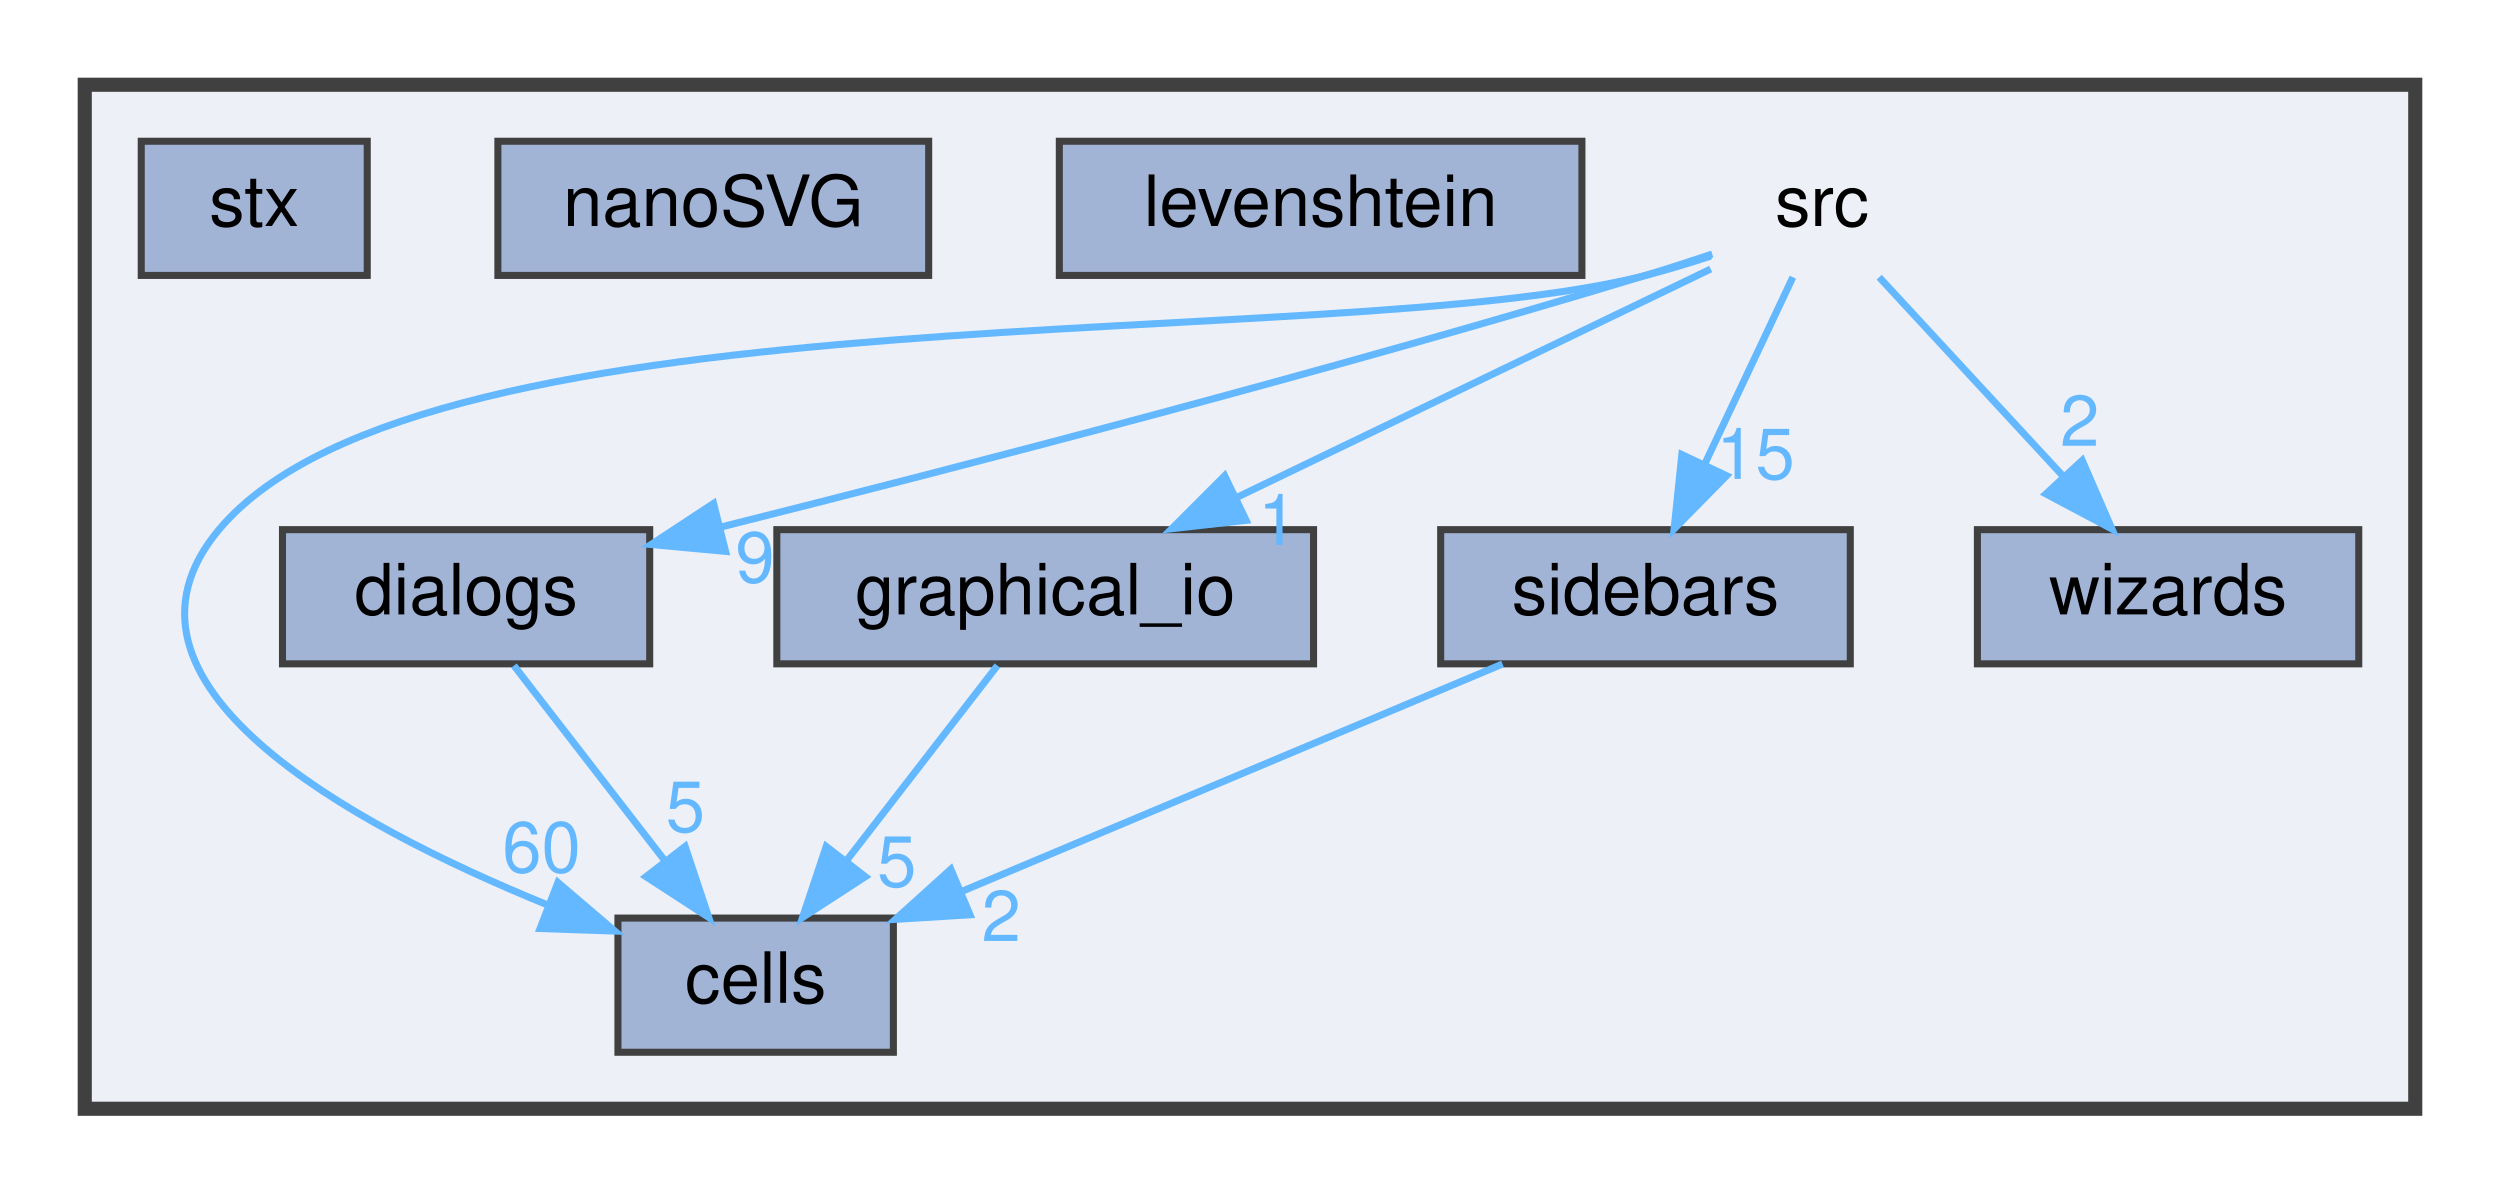
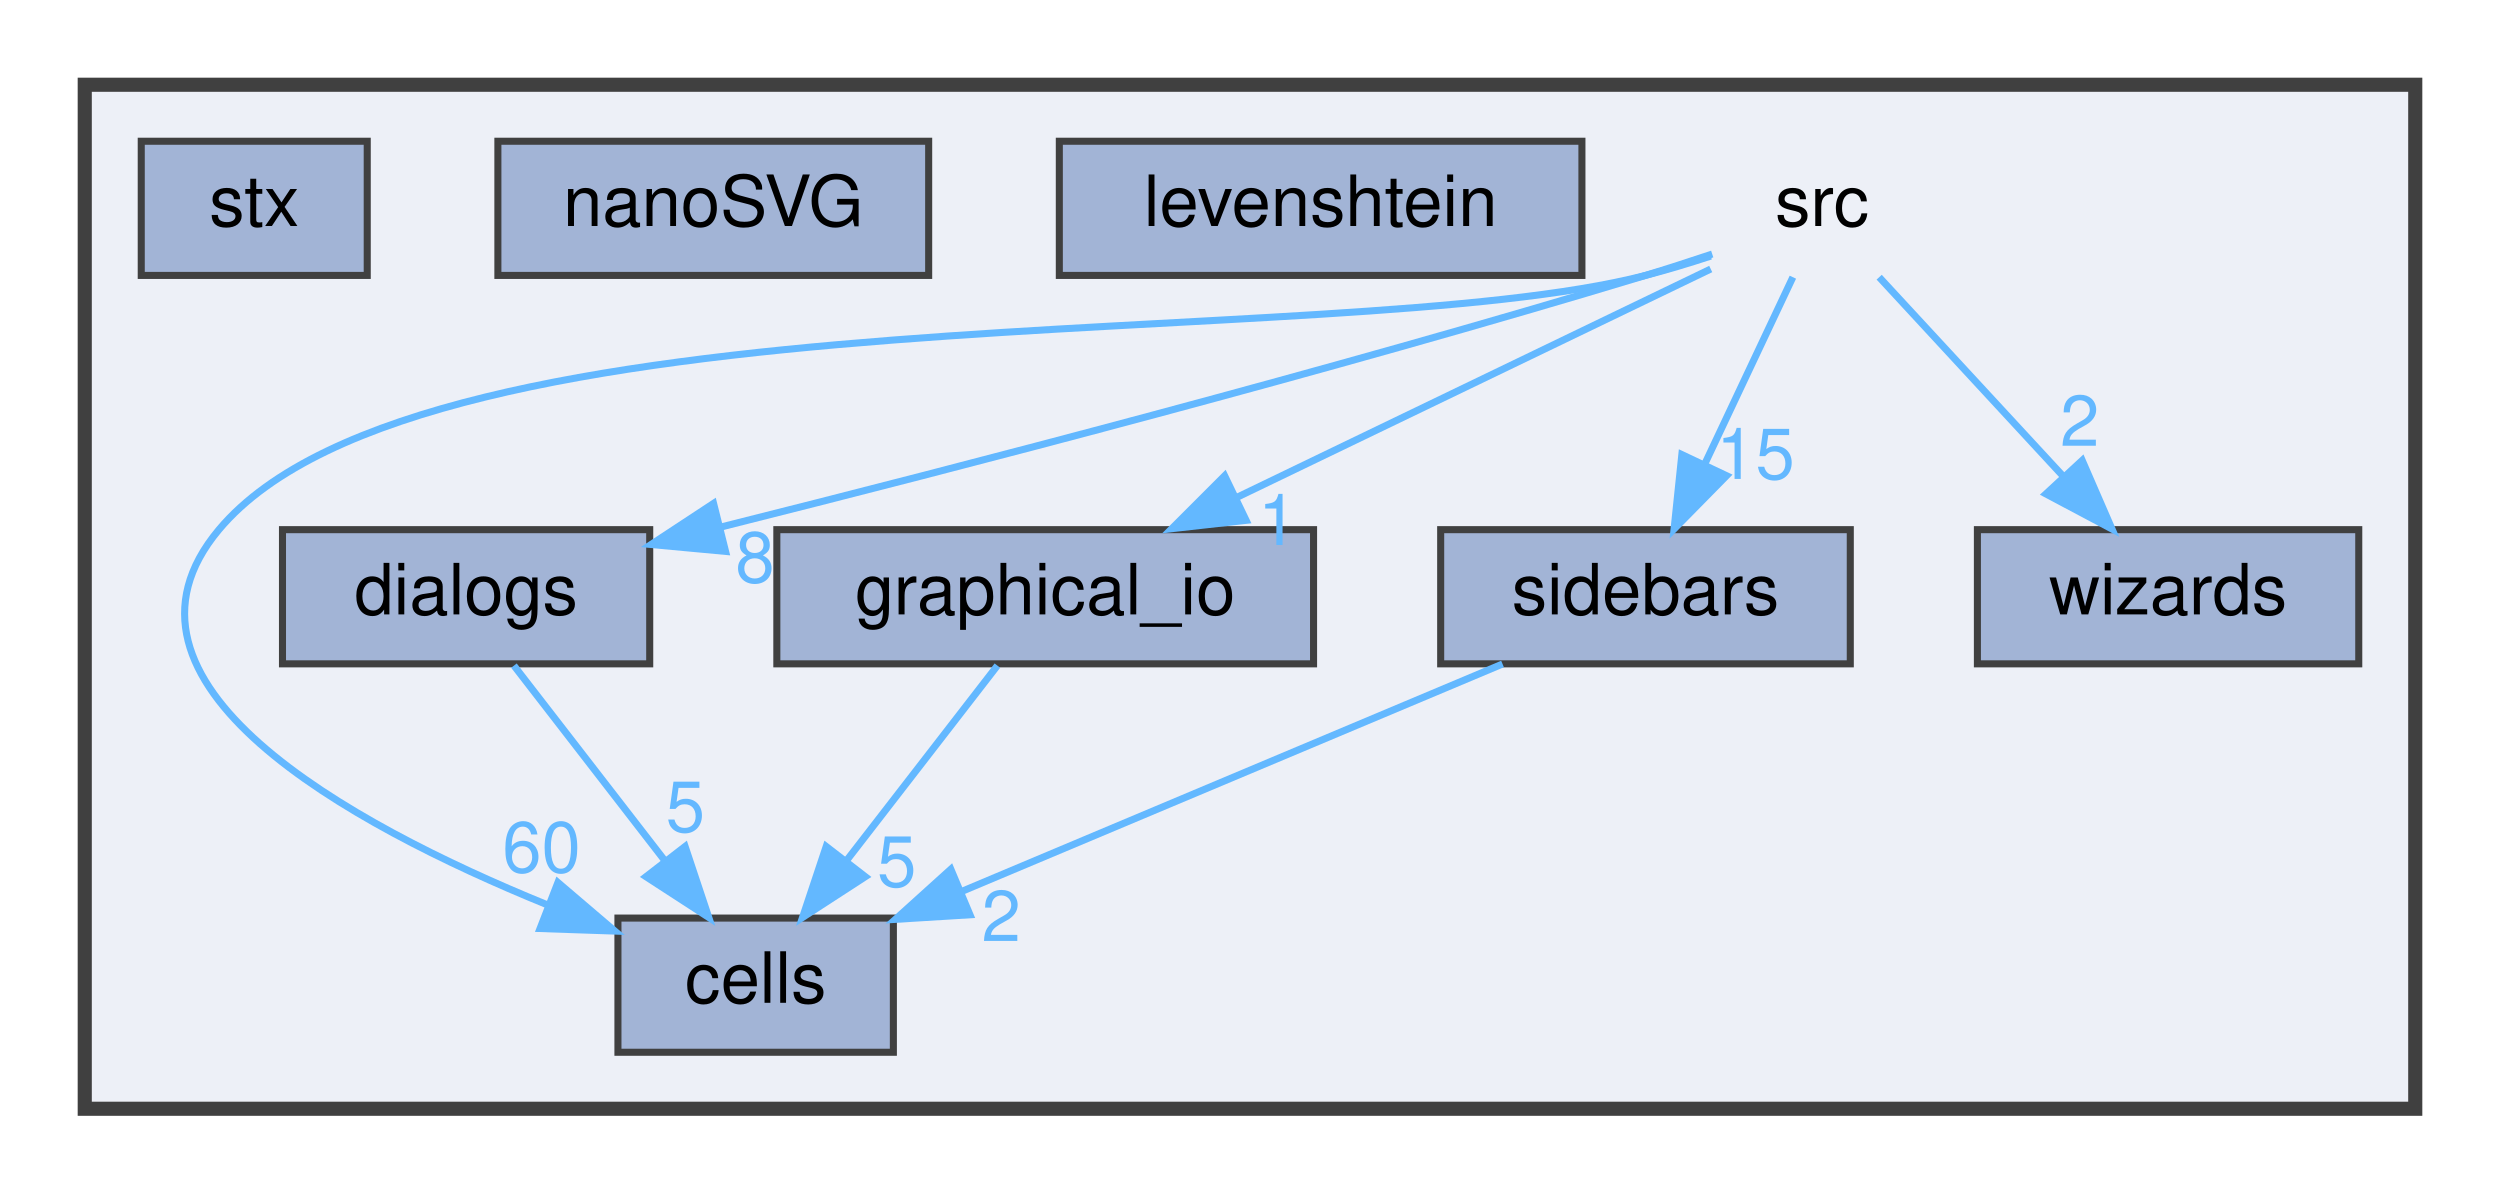
<svg xmlns="http://www.w3.org/2000/svg" xmlns:xlink="http://www.w3.org/1999/xlink" width="354pt" height="169pt" viewBox="0.00 0.00 354.00 169.00">
  <g id="graph0" class="graph" transform="scale(1 1) rotate(0) translate(4 165)">
    <g id="clust1" class="cluster">
      <g id="a_clust1">
        <a xlink:href="dir_68267d1309a1af8e8297ef4c3efbcdba.html" target="_top">
          <polygon fill="#edf0f7" stroke="#404040" stroke-width="2" points="8,-8 8,-153 338,-153 338,-8 8,-8" />
        </a>
      </g>
    </g>
    <g id="node1" class="node">
      <text text-anchor="middle" x="254" y="-133" font-family="Helvetica,sans-Serif" font-size="10.00">src</text>
    </g>
    <g id="node2" class="node">
      <g id="a_node2">
        <a xlink:href="dir_2e2a2979d943a16aa37a98c086a549c7.html" target="_top" xlink:title="cells">
          <polygon fill="#a2b4d6" stroke="#404040" points="122.5,-35 83.5,-35 83.5,-16 122.5,-16 122.5,-35" />
          <text text-anchor="middle" x="103" y="-23" font-family="Helvetica,sans-Serif" font-size="10.00">cells</text>
        </a>
      </g>
    </g>
    <g id="edge1" class="edge">
      <path fill="none" stroke="#63b8ff" d="M238.24,-128.74C235.2,-127.74 232.02,-126.78 229,-126 184.84,-114.63 56.28,-124.96 27,-90 8.93,-68.42 45.04,-48.48 73.44,-36.9" />
      <polygon fill="#63b8ff" stroke="#63b8ff" points="75,-40.04 83.06,-33.16 72.47,-33.52 75,-40.04" />
      <g id="a_edge1-headlabel">
        <a xlink:href="dir_000021_000002.html" target="_top" xlink:title="60">
          <text text-anchor="middle" x="72.68" y="-41.49" font-family="Helvetica,sans-Serif" font-size="10.00" fill="#63b8ff">60</text>
        </a>
      </g>
    </g>
    <g id="node3" class="node">
      <g id="a_node3">
        <a xlink:href="dir_9870864803860a03def48f6710b1f137.html" target="_top" xlink:title="dialogs">
          <polygon fill="#a2b4d6" stroke="#404040" points="88,-90 36,-90 36,-71 88,-71 88,-90" />
          <text text-anchor="middle" x="62" y="-78" font-family="Helvetica,sans-Serif" font-size="10.00">dialogs</text>
        </a>
      </g>
    </g>
    <g id="edge2" class="edge">
      <path fill="none" stroke="#63b8ff" d="M238.45,-129.03C235.33,-127.99 232.07,-126.93 229,-126 184.24,-112.44 132.07,-98.9 98.11,-90.38" />
      <polygon fill="#63b8ff" stroke="#63b8ff" points="98.74,-86.92 88.19,-87.9 97.04,-93.72 98.74,-86.92" />
      <g id="a_edge2-headlabel">
-         <a xlink:href="dir_000021_000006.html" target="_top" xlink:title="9">
-           <text text-anchor="middle" x="102.91" y="-82.54" font-family="Helvetica,sans-Serif" font-size="10.00" fill="#63b8ff">9</text>
+         <a xlink:href="dir_000021_000006.html" target="_top" xlink:title="8">
+           <text text-anchor="middle" x="102.91" y="-82.54" font-family="Helvetica,sans-Serif" font-size="10.00" fill="#63b8ff">8</text>
        </a>
      </g>
    </g>
    <g id="node4" class="node">
      <g id="a_node4">
        <a xlink:href="dir_a367467d963796261e29ad4050de5ba8.html" target="_top" xlink:title="graphical_io">
          <polygon fill="#a2b4d6" stroke="#404040" points="182,-90 106,-90 106,-71 182,-71 182,-90" />
          <text text-anchor="middle" x="144" y="-78" font-family="Helvetica,sans-Serif" font-size="10.00">graphical_io</text>
        </a>
      </g>
    </g>
    <g id="edge3" class="edge">
      <path fill="none" stroke="#63b8ff" d="M238.24,-126.91C220.72,-118.47 192.13,-104.69 171.03,-94.52" />
      <polygon fill="#63b8ff" stroke="#63b8ff" points="172.45,-91.32 161.92,-90.14 169.41,-97.63 172.45,-91.32" />
      <g id="a_edge3-headlabel">
        <a xlink:href="dir_000021_000012.html" target="_top" xlink:title="1">
          <text text-anchor="middle" x="176.92" y="-87.83" font-family="Helvetica,sans-Serif" font-size="10.00" fill="#63b8ff">1</text>
        </a>
      </g>
    </g>
    <g id="node7" class="node">
      <g id="a_node7">
        <a xlink:href="dir_ab420a10252829f4d4994a6716829d46.html" target="_top" xlink:title="sidebars">
          <polygon fill="#a2b4d6" stroke="#404040" points="258,-90 200,-90 200,-71 258,-71 258,-90" />
          <text text-anchor="middle" x="229" y="-78" font-family="Helvetica,sans-Serif" font-size="10.00">sidebars</text>
        </a>
      </g>
    </g>
    <g id="edge4" class="edge">
      <path fill="none" stroke="#63b8ff" d="M249.87,-125.75C246.49,-118.57 241.58,-108.18 237.38,-99.27" />
      <polygon fill="#63b8ff" stroke="#63b8ff" points="240.48,-97.64 233.05,-90.09 234.15,-100.63 240.48,-97.64" />
      <g id="a_edge4-headlabel">
        <a xlink:href="dir_000021_000020.html" target="_top" xlink:title="15">
          <text text-anchor="middle" x="244.58" y="-97.18" font-family="Helvetica,sans-Serif" font-size="10.00" fill="#63b8ff">15</text>
        </a>
      </g>
    </g>
    <g id="node9" class="node">
      <g id="a_node9">
        <a xlink:href="dir_dbee8ae4d17e7320496e64425ac34f79.html" target="_top" xlink:title="wizards">
          <polygon fill="#a2b4d6" stroke="#404040" points="330,-90 276,-90 276,-71 330,-71 330,-90" />
          <text text-anchor="middle" x="303" y="-78" font-family="Helvetica,sans-Serif" font-size="10.00">wizards</text>
        </a>
      </g>
    </g>
    <g id="edge5" class="edge">
      <path fill="none" stroke="#63b8ff" d="M262.09,-125.75C269.16,-118.11 279.59,-106.82 288.15,-97.56" />
      <polygon fill="#63b8ff" stroke="#63b8ff" points="290.84,-99.81 295.06,-90.09 285.7,-95.06 290.84,-99.81" />
      <g id="a_edge5-headlabel">
        <a xlink:href="dir_000021_000027.html" target="_top" xlink:title="2">
          <text text-anchor="middle" x="290.49" y="-101.87" font-family="Helvetica,sans-Serif" font-size="10.00" fill="#63b8ff">2</text>
        </a>
      </g>
    </g>
    <g id="edge6" class="edge">
      <path fill="none" stroke="#63b8ff" d="M68.77,-70.75C74.56,-63.26 83.06,-52.28 90.14,-43.13" />
      <polygon fill="#63b8ff" stroke="#63b8ff" points="93.01,-45.14 96.36,-35.09 87.47,-40.86 93.01,-45.14" />
      <g id="a_edge6-headlabel">
        <a xlink:href="dir_000006_000002.html" target="_top" xlink:title="5">
          <text text-anchor="middle" x="93.05" y="-47.22" font-family="Helvetica,sans-Serif" font-size="10.00" fill="#63b8ff">5</text>
        </a>
      </g>
    </g>
    <g id="edge7" class="edge">
      <path fill="none" stroke="#63b8ff" d="M137.23,-70.75C131.44,-63.26 122.94,-52.28 115.86,-43.13" />
      <polygon fill="#63b8ff" stroke="#63b8ff" points="118.53,-40.86 109.64,-35.09 112.99,-45.14 118.53,-40.86" />
      <g id="a_edge7-headlabel">
        <a xlink:href="dir_000012_000002.html" target="_top" xlink:title="5">
          <text text-anchor="middle" x="122.98" y="-39.46" font-family="Helvetica,sans-Serif" font-size="10.00" fill="#63b8ff">5</text>
        </a>
      </g>
    </g>
    <g id="node5" class="node">
      <g id="a_node5">
        <a xlink:href="dir_8e8fa79dfa1529d8194a396732429ede.html" target="_top" xlink:title="levenshtein">
          <polygon fill="#a2b4d6" stroke="#404040" points="220,-145 146,-145 146,-126 220,-126 220,-145" />
          <text text-anchor="middle" x="183" y="-133" font-family="Helvetica,sans-Serif" font-size="10.00">levenshtein</text>
        </a>
      </g>
    </g>
    <g id="node6" class="node">
      <g id="a_node6">
        <a xlink:href="dir_bfba4fc79bbc0d9aa717dcafafe82ddb.html" target="_top" xlink:title="nanoSVG">
          <polygon fill="#a2b4d6" stroke="#404040" points="127.5,-145 66.5,-145 66.5,-126 127.5,-126 127.5,-145" />
          <text text-anchor="middle" x="97" y="-133" font-family="Helvetica,sans-Serif" font-size="10.00">nanoSVG</text>
        </a>
      </g>
    </g>
    <g id="edge8" class="edge">
      <path fill="none" stroke="#63b8ff" d="M208.76,-70.98C188.06,-62.28 155.71,-48.67 132.24,-38.8" />
      <polygon fill="#63b8ff" stroke="#63b8ff" points="133.35,-35.47 122.78,-34.82 130.64,-41.92 133.35,-35.47" />
      <g id="a_edge8-headlabel">
        <a xlink:href="dir_000020_000002.html" target="_top" xlink:title="2">
          <text text-anchor="middle" x="137.77" y="-31.75" font-family="Helvetica,sans-Serif" font-size="10.00" fill="#63b8ff">2</text>
        </a>
      </g>
    </g>
    <g id="node8" class="node">
      <g id="a_node8">
        <a xlink:href="dir_0e22ab8fbed93bf3c218d45d1f18e95e.html" target="_top" xlink:title="stx">
          <polygon fill="#a2b4d6" stroke="#404040" points="48,-145 16,-145 16,-126 48,-126 48,-145" />
          <text text-anchor="middle" x="32" y="-133" font-family="Helvetica,sans-Serif" font-size="10.00">stx</text>
        </a>
      </g>
    </g>
  </g>
</svg>
